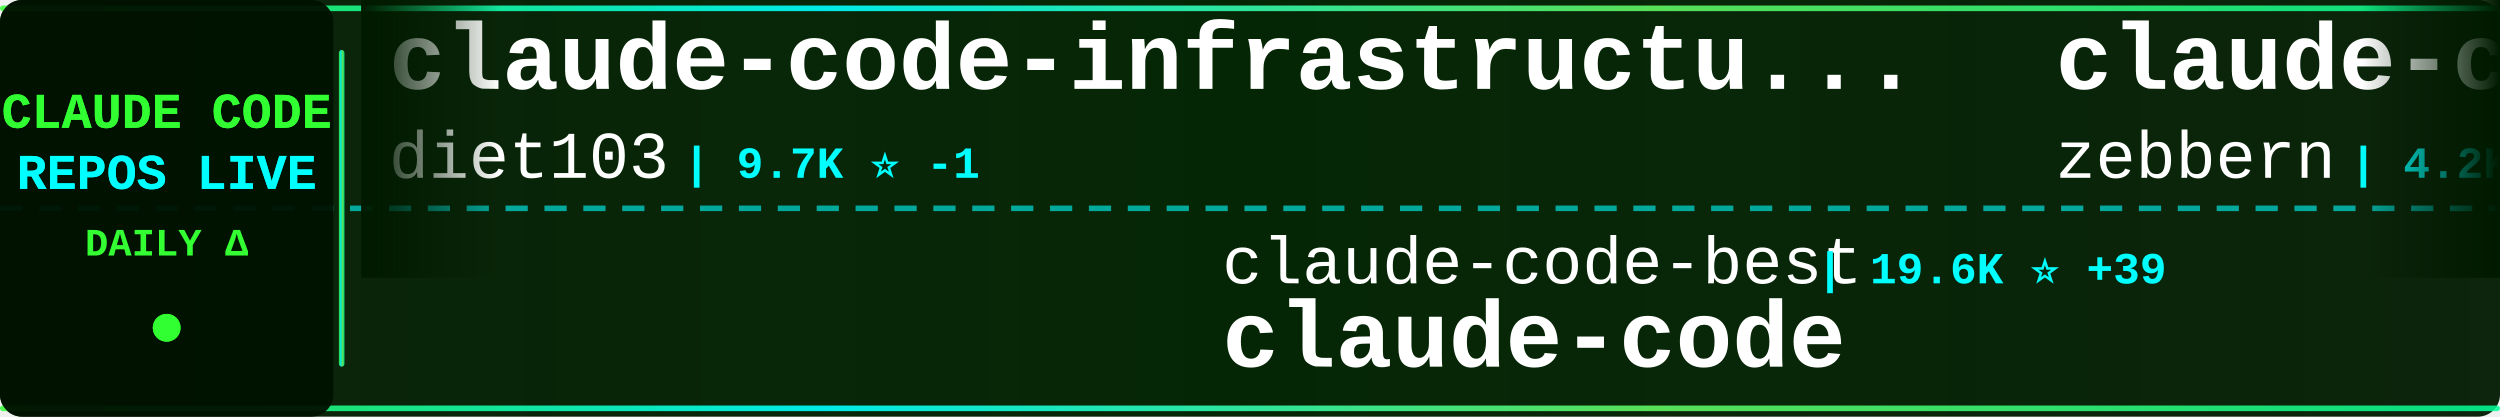
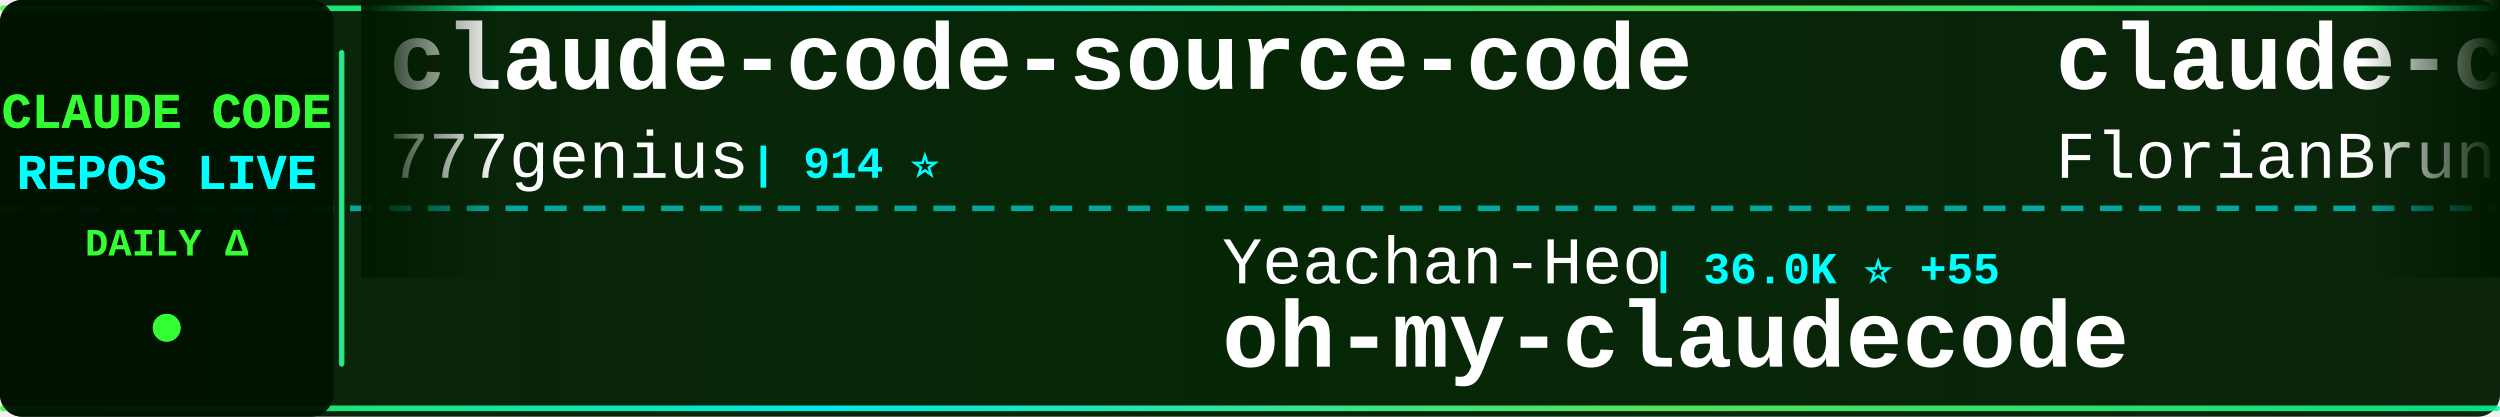
<svg xmlns="http://www.w3.org/2000/svg" width="900" height="150">
  <defs>
    <linearGradient id="tickerBg" x1="0%" y1="0%" x2="100%" y2="0%">
      <stop offset="0%" style="stop-color:#001a00;stop-opacity:0.95" />
      <stop offset="50%" style="stop-color:#002200;stop-opacity:0.98" />
      <stop offset="100%" style="stop-color:#001a00;stop-opacity:0.95" />
    </linearGradient>
    <linearGradient id="borderGrad" x1="0%" y1="0%" x2="100%" y2="0%">
      <stop offset="0%" style="stop-color:#33ff33;stop-opacity:0.85">
        <animate attributeName="stop-opacity" values="0.85;1;0.85" dur="2s" repeatCount="indefinite" />
      </stop>
      <stop offset="33%" style="stop-color:#00ffff;stop-opacity:0.9">
        <animate attributeName="stop-opacity" values="0.9;1;0.9" dur="2.2s" repeatCount="indefinite" />
      </stop>
      <stop offset="66%" style="stop-color:#66ff66;stop-opacity:0.85">
        <animate attributeName="stop-opacity" values="0.85;1;0.85" dur="1.8s" repeatCount="indefinite" />
      </stop>
      <stop offset="100%" style="stop-color:#00ff99;stop-opacity:0.85">
        <animate attributeName="stop-opacity" values="0.85;1;0.85" dur="2s" repeatCount="indefinite" />
      </stop>
    </linearGradient>
    <filter id="textGlow">
      <feGaussianBlur stdDeviation="0.1" result="coloredBlur" />
      <feMerge>
        <feMergeNode in="coloredBlur" />
        <feMergeNode in="SourceGraphic" />
      </feMerge>
    </filter>
    <filter id="metricGlow">
      <feGaussianBlur stdDeviation="0.2" result="coloredBlur" />
      <feMerge>
        <feMergeNode in="coloredBlur" />
        <feMergeNode in="SourceGraphic" />
      </feMerge>
    </filter>
    <linearGradient id="leftFade" x1="0%" y1="0%" x2="100%" y2="0%">
      <stop offset="0%" style="stop-color:#001a00;stop-opacity:1" />
      <stop offset="100%" style="stop-color:#001a00;stop-opacity:0" />
    </linearGradient>
    <linearGradient id="rightFade" x1="0%" y1="0%" x2="100%" y2="0%">
      <stop offset="0%" style="stop-color:#001a00;stop-opacity:0" />
      <stop offset="100%" style="stop-color:#001a00;stop-opacity:1" />
    </linearGradient>
  </defs>
  <rect width="900" height="150" fill="url(#tickerBg)" rx="8" />
  <rect x="0" y="2" width="900" height="2" fill="url(#borderGrad)" rx="1" />
  <rect x="0" y="146" width="900" height="2" fill="url(#borderGrad)" rx="1" />
  <line x1="0" y1="75" x2="900" y2="75" stroke="#00ffff" stroke-width="2" stroke-dasharray="8 6" opacity="0.6" />
  <rect x="0" y="0" width="120" height="150" fill="#001100" opacity="0.95" rx="8" />
  <text x="60" y="46" font-family="'Courier New', monospace" font-size="18" font-weight="bold" fill="#33ff33" text-anchor="middle" filter="url(#textGlow)">
    CLAUDE CODE
  </text>
  <text x="60" y="68" font-family="'Courier New', monospace" font-size="18" font-weight="bold" fill="#00ffff" text-anchor="middle" filter="url(#textGlow)">
    REPOS LIVE
  </text>
  <text x="60" y="92" font-family="'Courier New', monospace" font-size="14" font-weight="bold" fill="#33ff33" text-anchor="middle">
    DAILY Δ
  </text>
  <circle cx="60" cy="118" r="5" fill="#33ff33" filter="url(#metricGlow)">
    <animate attributeName="r" values="4;6;4" dur="1.5s" repeatCount="indefinite" />
    <animate attributeName="opacity" values="0.6;1;0.6" dur="1.5s" repeatCount="indefinite" />
  </circle>
  <rect x="122" y="18" width="2" height="114" fill="url(#borderGrad)" rx="1" />
  <clipPath id="tickerClip">
    <rect x="130" y="0" width="770" height="150" />
  </clipPath>
  <g clip-path="url(#tickerClip)">
    <g id="tickerItems">
      <animateTransform attributeName="transform" attributeType="XML" type="translate" from="0 0" to="-3000 0" dur="54s" repeatCount="indefinite" />
      <g transform="translate(0, 0)">
-         <text x="140" y="32" font-family="'Courier New', monospace" font-size="34" font-weight="bold" fill="#ffffff">claude-code-infrastructu...</text>
-         <text x="140" y="64" font-family="'Courier New', monospace" font-size="24" font-weight="normal" fill="#ffffff" opacity="1.0">diet103</text>
-         <text x="246" y="64" font-family="'Courier New', monospace" font-size="16" font-weight="bold" fill="#00ffff"> | 9.7K ⭐ -1</text>
+         <text x="140" y="32" font-family="'Courier New', monospace" font-size="34" font-weight="bold" fill="#ffffff">claude-code-source-code</text>
+         <text x="140" y="64" font-family="'Courier New', monospace" font-size="24" font-weight="normal" fill="#ffffff" opacity="1.0">777genius</text>
+         <text x="270" y="64" font-family="'Courier New', monospace" font-size="16" font-weight="bold" fill="#00ffff"> | 914 ⭐</text>
      </g>
      <g transform="translate(300, 0)">
-         <text x="140" y="102" font-family="'Courier New', monospace" font-size="24" font-weight="normal" fill="#ffffff" opacity="1.0">claude-code-best</text>
-         <text x="354" y="102" font-family="'Courier New', monospace" font-size="16" font-weight="bold" fill="#00ffff"> | 19.6K ⭐ +39</text>
-         <text x="140" y="132" font-family="'Courier New', monospace" font-size="34" font-weight="bold" fill="#ffffff">claude-code</text>
+         <text x="140" y="102" font-family="'Courier New', monospace" font-size="24" font-weight="normal" fill="#ffffff" opacity="1.0">Yeachan-Heo</text>
+         <text x="294" y="102" font-family="'Courier New', monospace" font-size="16" font-weight="bold" fill="#00ffff"> | 36.0K ⭐ +55</text>
+         <text x="140" y="132" font-family="'Courier New', monospace" font-size="34" font-weight="bold" fill="#ffffff">oh-my-claudecode</text>
      </g>
      <g transform="translate(600, 0)">
-         <text x="140" y="32" font-family="'Courier New', monospace" font-size="34" font-weight="bold" fill="#ffffff">claude-code-guide</text>
-         <text x="140" y="64" font-family="'Courier New', monospace" font-size="24" font-weight="normal" fill="#ffffff" opacity="1.0">zebbern</text>
-         <text x="246" y="64" font-family="'Courier New', monospace" font-size="16" font-weight="bold" fill="#00ffff"> | 4.2K ⭐ +3</text>
+         <text x="140" y="32" font-family="'Courier New', monospace" font-size="34" font-weight="bold" fill="#ffffff">claude-code-ultimate-gui...</text>
+         <text x="140" y="64" font-family="'Courier New', monospace" font-size="24" font-weight="normal" fill="#ffffff" opacity="1.0">FlorianBruniaux</text>
+         <text x="342" y="64" font-family="'Courier New', monospace" font-size="16" font-weight="bold" fill="#00ffff"> | 4.7K ⭐ +20</text>
      </g>
      <g transform="translate(900, 0)">
-         <text x="140" y="102" font-family="'Courier New', monospace" font-size="24" font-weight="normal" fill="#ffffff" opacity="1.0">FlorianBruniaux</text>
-         <text x="342" y="102" font-family="'Courier New', monospace" font-size="16" font-weight="bold" fill="#00ffff"> | 4.7K ⭐ +14</text>
-         <text x="140" y="132" font-family="'Courier New', monospace" font-size="34" font-weight="bold" fill="#ffffff">claude-code-ultimate-gui...</text>
+         <text x="140" y="102" font-family="'Courier New', monospace" font-size="24" font-weight="normal" fill="#ffffff" opacity="1.0">ding113</text>
+         <text x="246" y="102" font-family="'Courier New', monospace" font-size="16" font-weight="bold" fill="#00ffff"> | 3.0K ⭐ +4</text>
+         <text x="140" y="132" font-family="'Courier New', monospace" font-size="34" font-weight="bold" fill="#ffffff">claude-code-hub</text>
      </g>
      <g transform="translate(1200, 0)">
-         <text x="140" y="32" font-family="'Courier New', monospace" font-size="34" font-weight="bold" fill="#ffffff">claude-code</text>
-         <text x="140" y="64" font-family="'Courier New', monospace" font-size="24" font-weight="normal" fill="#ffffff" opacity="1.0">codeaashu</text>
-         <text x="270" y="64" font-family="'Courier New', monospace" font-size="16" font-weight="bold" fill="#00ffff"> | 2.8K ⭐ +8</text>
+         <text x="140" y="32" font-family="'Courier New', monospace" font-size="34" font-weight="bold" fill="#ffffff">skills</text>
+         <text x="140" y="64" font-family="'Courier New', monospace" font-size="24" font-weight="normal" fill="#ffffff" opacity="1.0">anthropics</text>
+         <text x="282" y="64" font-family="'Courier New', monospace" font-size="16" font-weight="bold" fill="#00ffff"> | 147.6K ⭐ +311</text>
      </g>
      <g transform="translate(1500, 0)">
-         <text x="140" y="102" font-family="'Courier New', monospace" font-size="24" font-weight="normal" fill="#ffffff" opacity="1.0">davila7</text>
-         <text x="246" y="102" font-family="'Courier New', monospace" font-size="16" font-weight="bold" fill="#00ffff"> | 27.8K ⭐ +15</text>
-         <text x="140" y="132" font-family="'Courier New', monospace" font-size="34" font-weight="bold" fill="#ffffff">claude-code-templates</text>
+         <text x="140" y="102" font-family="'Courier New', monospace" font-size="24" font-weight="normal" fill="#ffffff" opacity="1.0">Yuyz0112</text>
+         <text x="258" y="102" font-family="'Courier New', monospace" font-size="16" font-weight="bold" fill="#00ffff"> | 2.4K ⭐</text>
+         <text x="140" y="132" font-family="'Courier New', monospace" font-size="34" font-weight="bold" fill="#ffffff">claude-code-reverse</text>
      </g>
      <g transform="translate(1800, 0)">
-         <text x="140" y="32" font-family="'Courier New', monospace" font-size="34" font-weight="bold" fill="#ffffff">Auto-claude-code-researc...</text>
-         <text x="140" y="64" font-family="'Courier New', monospace" font-size="24" font-weight="normal" fill="#ffffff" opacity="1.0">wanshuiyin</text>
-         <text x="282" y="64" font-family="'Courier New', monospace" font-size="16" font-weight="bold" fill="#00ffff"> | 11.5K ⭐ +69</text>
+         <text x="140" y="32" font-family="'Courier New', monospace" font-size="34" font-weight="bold" fill="#ffffff">sc-claude-code-files</text>
+         <text x="140" y="64" font-family="'Courier New', monospace" font-size="24" font-weight="normal" fill="#ffffff" opacity="1.0">https-deeplearning-ai</text>
+         <text x="414" y="64" font-family="'Courier New', monospace" font-size="16" font-weight="bold" fill="#00ffff"> | 522 ⭐ -1</text>
      </g>
      <g transform="translate(2100, 0)">
-         <text x="140" y="102" font-family="'Courier New', monospace" font-size="24" font-weight="normal" fill="#ffffff" opacity="1.0">fazxes</text>
-         <text x="234" y="102" font-family="'Courier New', monospace" font-size="16" font-weight="bold" fill="#00ffff"> | 220 ⭐ +1</text>
-         <text x="140" y="132" font-family="'Courier New', monospace" font-size="34" font-weight="bold" fill="#ffffff">Claude-code</text>
+         <text x="140" y="102" font-family="'Courier New', monospace" font-size="24" font-weight="normal" fill="#ffffff" opacity="1.0">frankbria</text>
+         <text x="270" y="102" font-family="'Courier New', monospace" font-size="16" font-weight="bold" fill="#00ffff"> | 9.3K ⭐ +6</text>
+         <text x="140" y="132" font-family="'Courier New', monospace" font-size="34" font-weight="bold" fill="#ffffff">ralph-claude-code</text>
      </g>
      <g transform="translate(2400, 0)">
-         <text x="140" y="32" font-family="'Courier New', monospace" font-size="34" font-weight="bold" fill="#ffffff">claude-code-tudou</text>
-         <text x="140" y="64" font-family="'Courier New', monospace" font-size="24" font-weight="normal" fill="#ffffff" opacity="1.0">AICoderTudou</text>
-         <text x="306" y="64" font-family="'Courier New', monospace" font-size="16" font-weight="bold" fill="#00ffff"> | 500 ⭐</text>
+         <text x="140" y="32" font-family="'Courier New', monospace" font-size="34" font-weight="bold" fill="#ffffff">claude-code</text>
+         <text x="140" y="64" font-family="'Courier New', monospace" font-size="24" font-weight="normal" fill="#ffffff" opacity="1.0">alex000kim</text>
+         <text x="282" y="64" font-family="'Courier New', monospace" font-size="16" font-weight="bold" fill="#00ffff"> | 227 ⭐</text>
      </g>
      <g transform="translate(2700, 0)">
-         <text x="140" y="102" font-family="'Courier New', monospace" font-size="24" font-weight="normal" fill="#ffffff" opacity="1.0">chauncygu</text>
-         <text x="270" y="102" font-family="'Courier New', monospace" font-size="16" font-weight="bold" fill="#00ffff"> | 2.6K ⭐ +5</text>
-         <text x="140" y="132" font-family="'Courier New', monospace" font-size="34" font-weight="bold" fill="#ffffff">collection-claude-code-s...</text>
+         <text x="140" y="102" font-family="'Courier New', monospace" font-size="24" font-weight="normal" fill="#ffffff" opacity="1.0">ponponon</text>
+         <text x="258" y="102" font-family="'Courier New', monospace" font-size="16" font-weight="bold" fill="#00ffff"> | 2.3K ⭐ +1</text>
+         <text x="140" y="132" font-family="'Courier New', monospace" font-size="34" font-weight="bold" fill="#ffffff">claude_code_src</text>
      </g>
      <g transform="translate(3000, 0)">
-         <text x="140" y="32" font-family="'Courier New', monospace" font-size="34" font-weight="bold" fill="#ffffff">claude-code-infrastructu...</text>
-         <text x="140" y="64" font-family="'Courier New', monospace" font-size="24" font-weight="normal" fill="#ffffff" opacity="1.0">diet103</text>
-         <text x="246" y="64" font-family="'Courier New', monospace" font-size="16" font-weight="bold" fill="#00ffff"> | 9.7K ⭐ -1</text>
+         <text x="140" y="32" font-family="'Courier New', monospace" font-size="34" font-weight="bold" fill="#ffffff">claude-code-source-code</text>
+         <text x="140" y="64" font-family="'Courier New', monospace" font-size="24" font-weight="normal" fill="#ffffff" opacity="1.0">777genius</text>
+         <text x="270" y="64" font-family="'Courier New', monospace" font-size="16" font-weight="bold" fill="#00ffff"> | 914 ⭐</text>
      </g>
      <g transform="translate(3300, 0)">
-         <text x="140" y="102" font-family="'Courier New', monospace" font-size="24" font-weight="normal" fill="#ffffff" opacity="1.0">claude-code-best</text>
-         <text x="354" y="102" font-family="'Courier New', monospace" font-size="16" font-weight="bold" fill="#00ffff"> | 19.6K ⭐ +39</text>
-         <text x="140" y="132" font-family="'Courier New', monospace" font-size="34" font-weight="bold" fill="#ffffff">claude-code</text>
+         <text x="140" y="102" font-family="'Courier New', monospace" font-size="24" font-weight="normal" fill="#ffffff" opacity="1.0">Yeachan-Heo</text>
+         <text x="294" y="102" font-family="'Courier New', monospace" font-size="16" font-weight="bold" fill="#00ffff"> | 36.0K ⭐ +55</text>
+         <text x="140" y="132" font-family="'Courier New', monospace" font-size="34" font-weight="bold" fill="#ffffff">oh-my-claudecode</text>
      </g>
      <g transform="translate(3600, 0)">
-         <text x="140" y="32" font-family="'Courier New', monospace" font-size="34" font-weight="bold" fill="#ffffff">claude-code-guide</text>
-         <text x="140" y="64" font-family="'Courier New', monospace" font-size="24" font-weight="normal" fill="#ffffff" opacity="1.0">zebbern</text>
-         <text x="246" y="64" font-family="'Courier New', monospace" font-size="16" font-weight="bold" fill="#00ffff"> | 4.2K ⭐ +3</text>
+         <text x="140" y="32" font-family="'Courier New', monospace" font-size="34" font-weight="bold" fill="#ffffff">claude-code-ultimate-gui...</text>
+         <text x="140" y="64" font-family="'Courier New', monospace" font-size="24" font-weight="normal" fill="#ffffff" opacity="1.0">FlorianBruniaux</text>
+         <text x="342" y="64" font-family="'Courier New', monospace" font-size="16" font-weight="bold" fill="#00ffff"> | 4.7K ⭐ +20</text>
      </g>
      <g transform="translate(3900, 0)">
-         <text x="140" y="102" font-family="'Courier New', monospace" font-size="24" font-weight="normal" fill="#ffffff" opacity="1.0">FlorianBruniaux</text>
-         <text x="342" y="102" font-family="'Courier New', monospace" font-size="16" font-weight="bold" fill="#00ffff"> | 4.7K ⭐ +14</text>
-         <text x="140" y="132" font-family="'Courier New', monospace" font-size="34" font-weight="bold" fill="#ffffff">claude-code-ultimate-gui...</text>
+         <text x="140" y="102" font-family="'Courier New', monospace" font-size="24" font-weight="normal" fill="#ffffff" opacity="1.0">ding113</text>
+         <text x="246" y="102" font-family="'Courier New', monospace" font-size="16" font-weight="bold" fill="#00ffff"> | 3.0K ⭐ +4</text>
+         <text x="140" y="132" font-family="'Courier New', monospace" font-size="34" font-weight="bold" fill="#ffffff">claude-code-hub</text>
      </g>
    </g>
  </g>
  <rect x="130" y="0" width="50" height="100" fill="url(#leftFade)" />
  <rect x="850" y="0" width="50" height="100" fill="url(#rightFade)" />
</svg>
